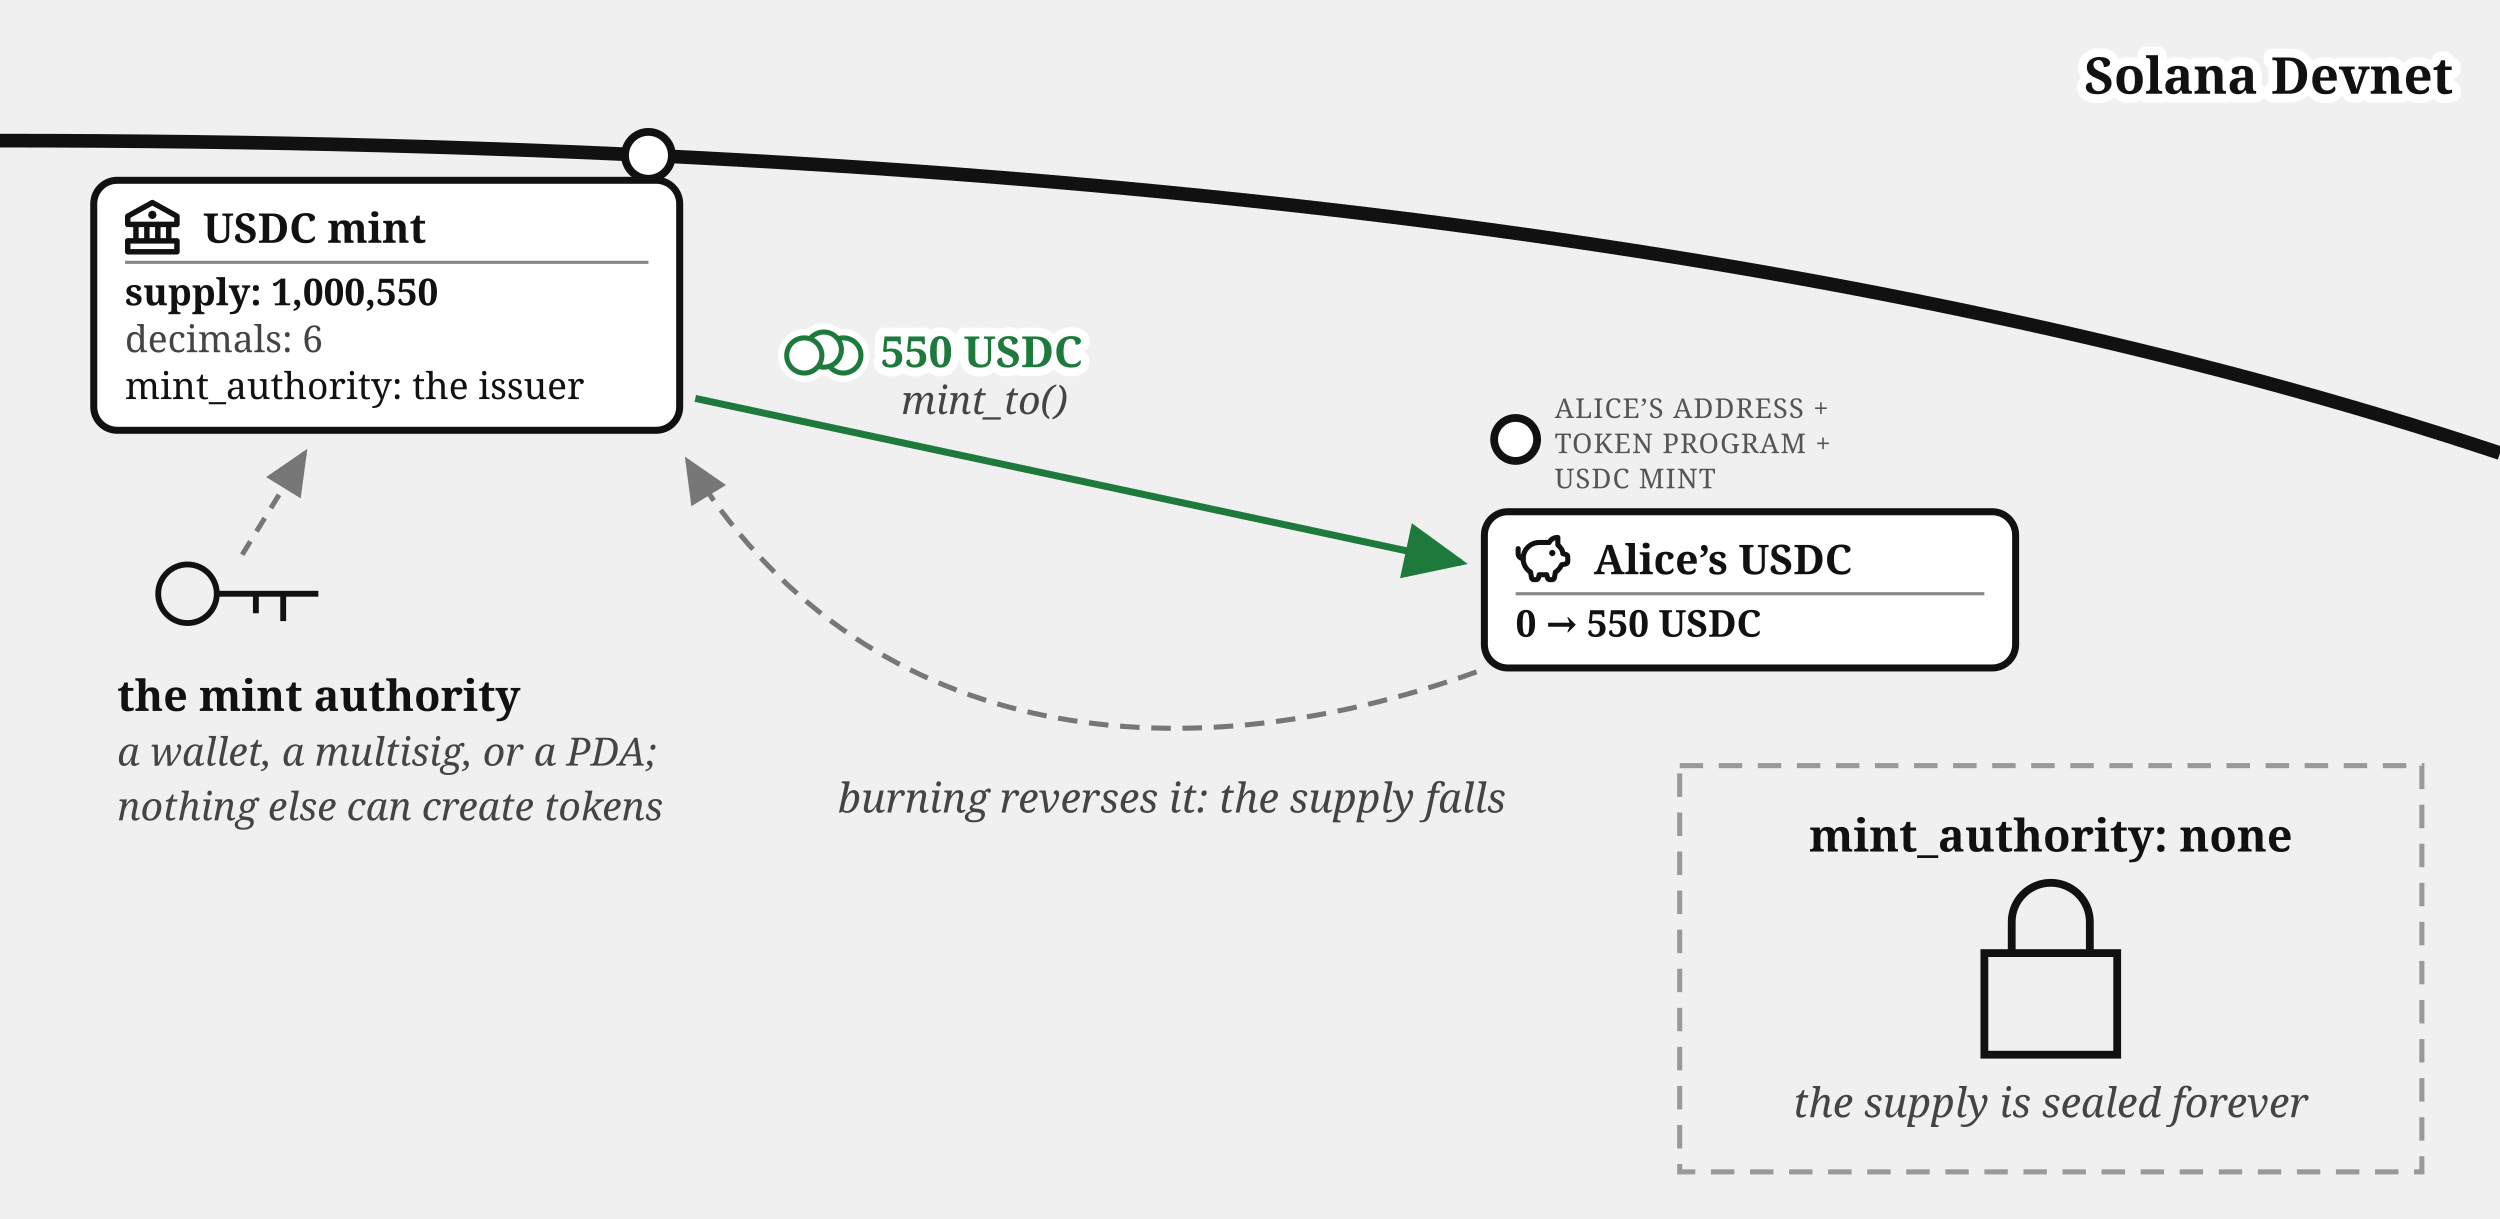
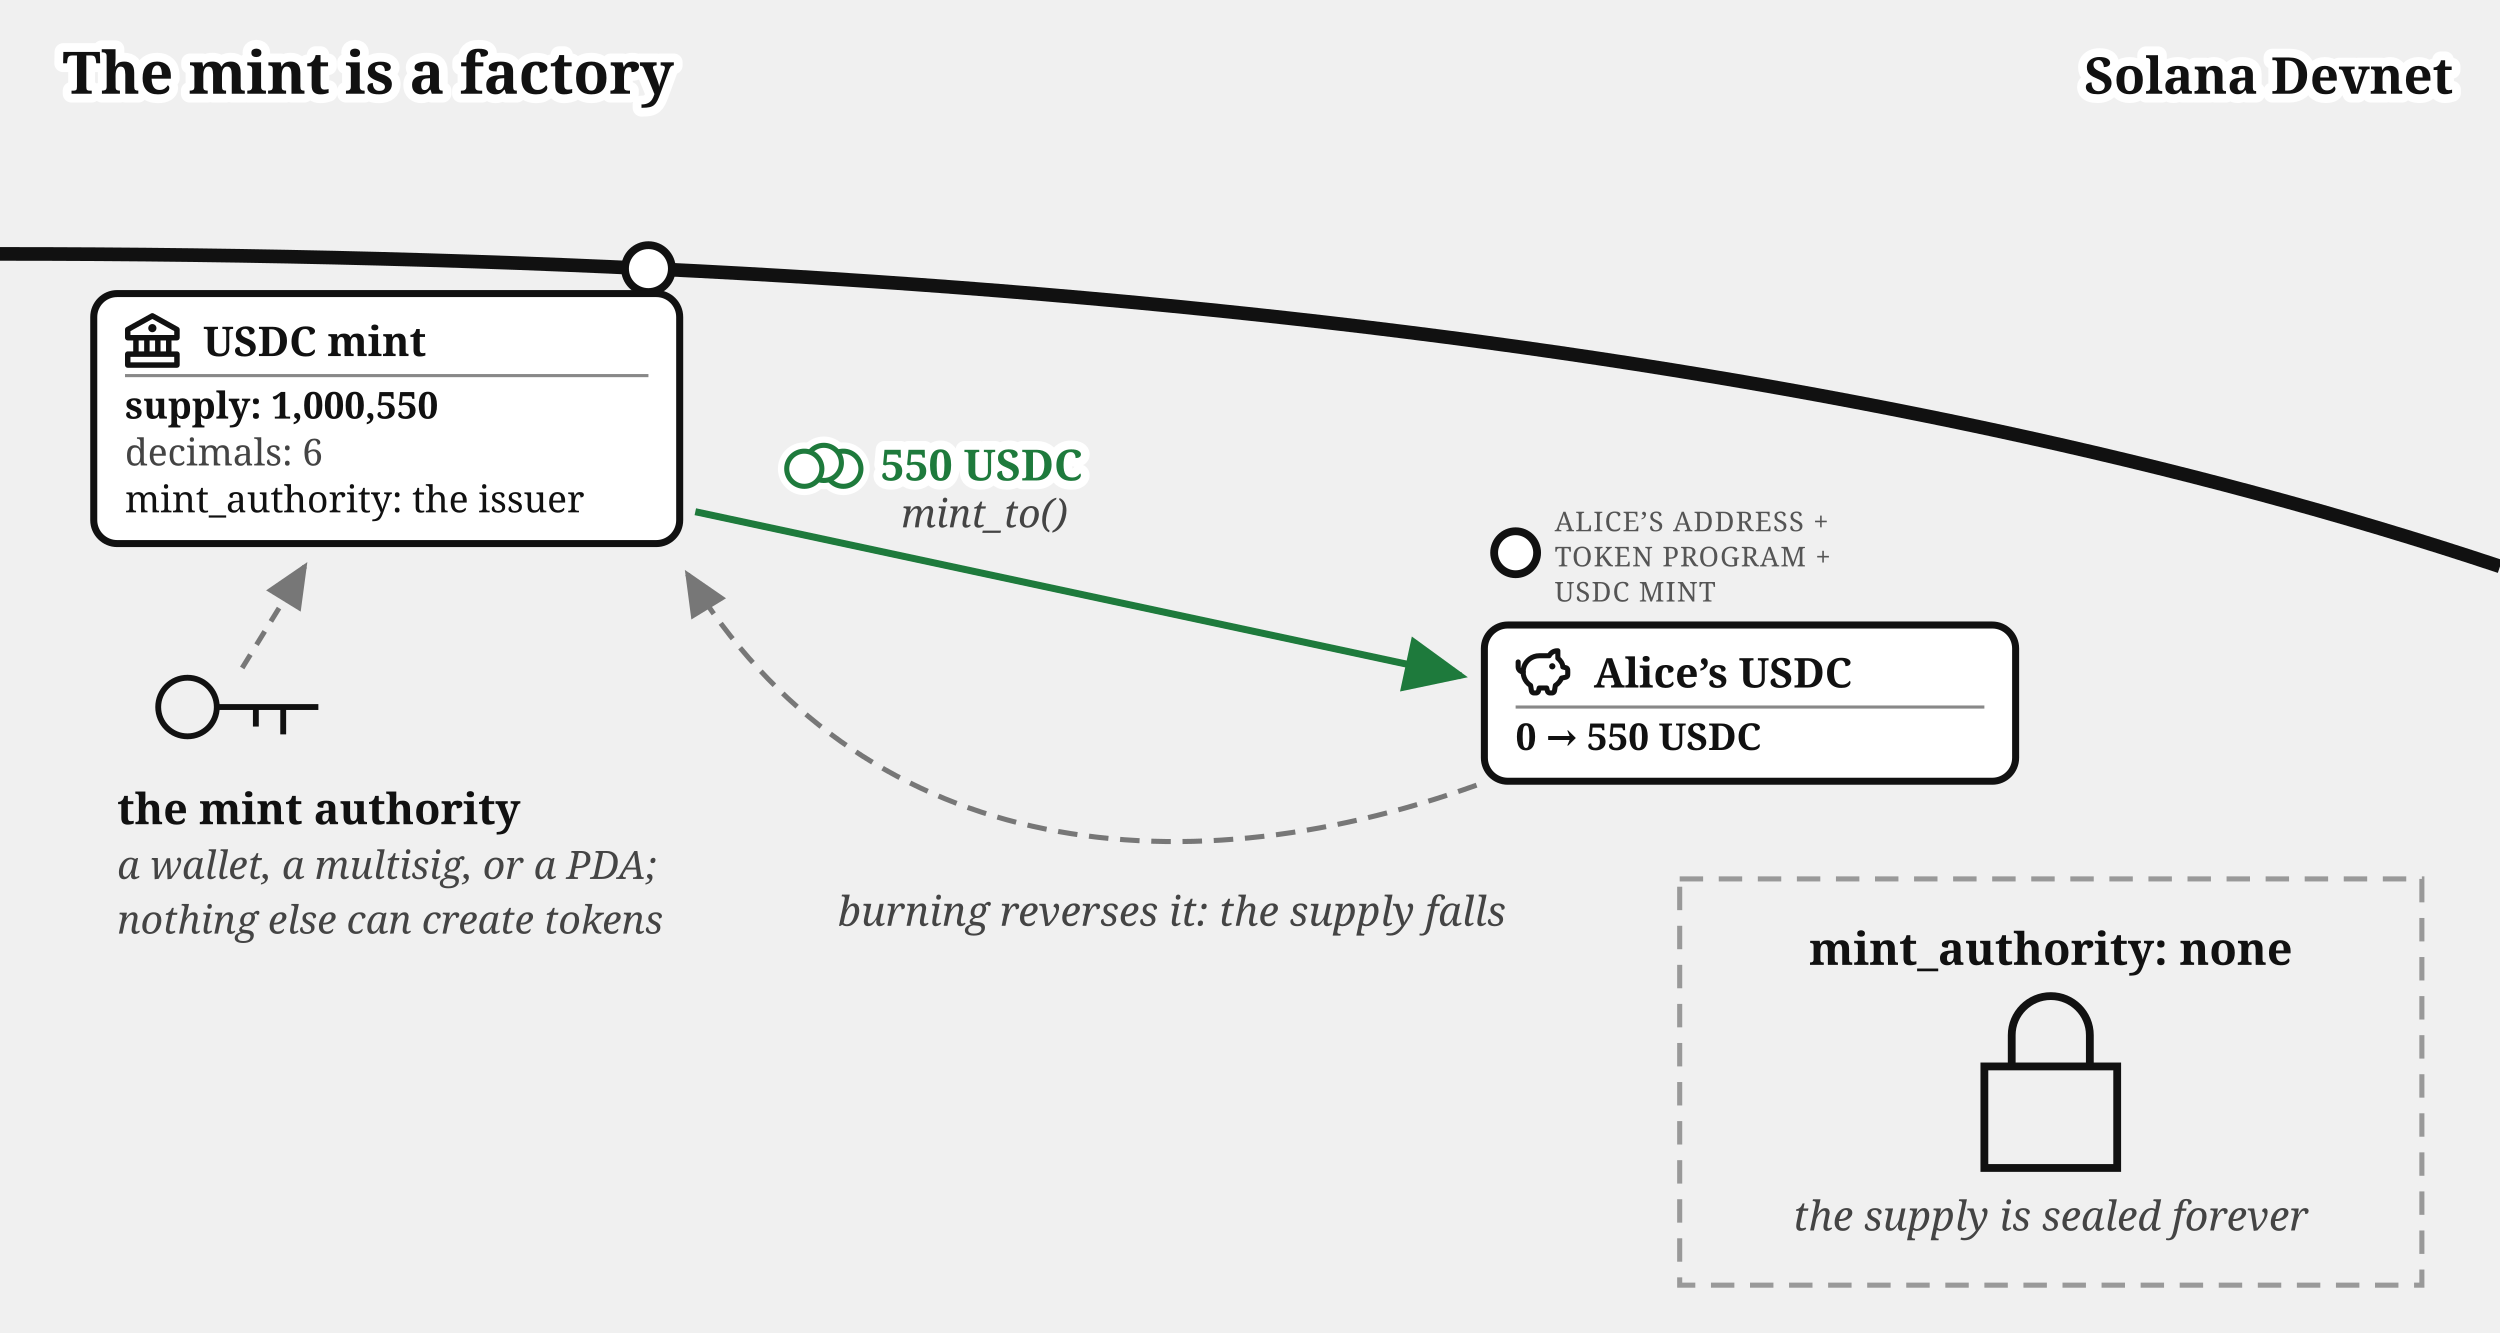
- <svg xmlns="http://www.w3.org/2000/svg" viewBox="0 0 640 312" font-family="Gelasio, Georgia, serif" fill="#111">
-   <defs>
-     <marker id="mint-factory-i" markerWidth="9" markerHeight="8" refX="8" refY="4" orient="auto">
-       <path d="M0,0 L9,4 L0,8 z" fill="#111" />
-     </marker>
-     <marker id="mint-factory-g" markerWidth="9" markerHeight="8" refX="8" refY="4" orient="auto">
-       <path d="M0,0 L9,4 L0,8 z" fill="#777" />
-     </marker>
-     <marker id="mint-factory-a" markerWidth="9" markerHeight="8" refX="8" refY="4" orient="auto">
-       <path d="M0,0 L9,4 L0,8 z" fill="#1e7a3c" />
-     </marker>
-   </defs>
-   <path d="M 0,36 Q 400,36 640,116" fill="none" stroke="#111" stroke-width="3.5" />
-   <text stroke="#fff" stroke-width="4.5" paint-order="stroke" stroke-linejoin="round" x="628" y="24" font-size="13" font-weight="bold" text-anchor="end">Solana Devnet</text>
-   <circle cx="166" cy="39.764" r="6" fill="#fff" stroke="#111" stroke-width="2" />
-   <g>
-     <rect x="24" y="46.155" width="150" height="64" rx="6" fill="#fff" stroke="#111" stroke-width="1.8" />
-     <g transform="translate(32,51.1546)">
-       <g transform="translate(-1.4,-1.401) scale(0.7)" fill="#111">
-         <path d="m21.49 7.13l-9-5a.99.99 0 0 0-.97 0l-9.01 5C2.19 7.31 2 7.64 2 8v3c0 .55.45 1 1 1h2v4H3c-.55 0-1 .45-1 1v4c0 .55.45 1 1 1h18c.55 0 1-.45 1-1v-4c0-.55-.45-1-1-1h-2v-4h2c.55 0 1-.45 1-1V8a1 1 0 0 0-.51-.87M7 12h2v4H7zm6 0v4h-2v-4zm7 6v2H4v-2zm-3-2h-2v-4h2zm3-6H4V8.59l8-4.44l8 4.44z" />
-         <path d="M12 6a1.5 1.5 0 1 0 0 3a1.5 1.5 0 1 0 0-3" />
+ <svg xmlns="http://www.w3.org/2000/svg" viewBox="0 0 640 341" font-family="Gelasio, Georgia, serif" fill="#111">
+   <text stroke="#fff" stroke-width="4.5" paint-order="stroke" stroke-linejoin="round" x="16" y="24" font-size="15" font-weight="bold">The mint is a factory</text>
+   <g transform="translate(0,29)">
+     <defs>
+       <marker id="mint-factory-i" markerWidth="9" markerHeight="8" refX="8" refY="4" orient="auto">
+         <path d="M0,0 L9,4 L0,8 z" fill="#111" />
+       </marker>
+       <marker id="mint-factory-g" markerWidth="9" markerHeight="8" refX="8" refY="4" orient="auto">
+         <path d="M0,0 L9,4 L0,8 z" fill="#777" />
+       </marker>
+       <marker id="mint-factory-a" markerWidth="9" markerHeight="8" refX="8" refY="4" orient="auto">
+         <path d="M0,0 L9,4 L0,8 z" fill="#1e7a3c" />
+       </marker>
+     </defs>
+     <path d="M 0,36 Q 400,36 640,116" fill="none" stroke="#111" stroke-width="3.5" />
+     <text stroke="#fff" stroke-width="4.5" paint-order="stroke" stroke-linejoin="round" x="628" y="-5" font-size="13" font-weight="bold" text-anchor="end">Solana Devnet</text>
+     <circle cx="166" cy="39.764" r="6" fill="#fff" stroke="#111" stroke-width="2" />
+     <g>
+       <rect x="24" y="46.155" width="150" height="64" rx="6" fill="#fff" stroke="#111" stroke-width="1.8" />
+       <g transform="translate(32,51.1546)">
+         <g transform="translate(-1.4,-1.401) scale(0.7)" fill="#111">
+           <path d="m21.49 7.13l-9-5a.99.99 0 0 0-.97 0l-9.01 5C2.19 7.31 2 7.64 2 8v3c0 .55.45 1 1 1h2v4H3c-.55 0-1 .45-1 1v4c0 .55.45 1 1 1h18c.55 0 1-.45 1-1v-4c0-.55-.45-1-1-1h-2v-4h2c.55 0 1-.45 1-1V8a1 1 0 0 0-.51-.87M7 12h2v4H7zm6 0v4h-2v-4zm7 6v2H4v-2zm-3-2h-2v-4h2zm3-6H4V8.59l8-4.44l8 4.44z" />
+           <path d="M12 6a1.5 1.5 0 1 0 0 3a1.5 1.5 0 1 0 0-3" />
+         </g>
      </g>
+       <text x="52" y="62.155" font-size="10.5" font-weight="bold">USDC mint</text>
+       <line x1="32" y1="67.155" x2="166" y2="67.155" stroke="#888" stroke-width="0.8" />
+       <text x="32" y="78.155" font-size="9.5" font-weight="bold">supply: 1,000,550</text>
+       <text x="32" y="90.155" font-size="9.5" fill="#444">decimals: 6</text>
+       <text x="32" y="102.155" font-size="9.5">mint_authority: the issuer</text>
    </g>
-     <text x="52" y="62.155" font-size="10.5" font-weight="bold">USDC mint</text>
-     <line x1="32" y1="67.155" x2="166" y2="67.155" stroke="#888" stroke-width="0.8" />
-     <text x="32" y="78.155" font-size="9.5" font-weight="bold">supply: 1,000,550</text>
-     <text x="32" y="90.155" font-size="9.5" fill="#444">decimals: 6</text>
-     <text x="32" y="102.155" font-size="9.5">mint_authority: the issuer</text>
-   </g>
-   <g transform="translate(48,152)" fill="none" stroke="#111" stroke-width="1.5">
-     <circle cx="0" cy="0" r="7.5" />
-     <path d="M 7.5,0 h 26 m -9,0 v 7 m -7,-7 v 5" />
-   </g>
-   <path d="M 62,142 L 78,116" fill="none" stroke="#777" stroke-width="1.3" stroke-dasharray="4 3" marker-end="url(#mint-factory-g)" />
-   <text x="30" y="182" font-size="11" fill="#111" font-weight="bold">the mint authority</text>
-   <text x="30" y="196" font-size="10" fill="#444" font-style="italic">a wallet, a multisig, or a PDA;</text>
-   <text x="30" y="210" font-size="10" fill="#444" font-style="italic">nothing else can create tokens</text>
-   <circle cx="388" cy="112.5" r="5.5" fill="#fff" stroke="#111" stroke-width="2" />
-   <text x="398" y="107" font-size="7" letter-spacing="0.3" fill="#555">ALICE’S ADDRESS +</text>
-   <text x="398" y="116" font-size="7" letter-spacing="0.3" fill="#555">TOKEN PROGRAM +</text>
-   <text x="398" y="125" font-size="7" letter-spacing="0.3" fill="#555">USDC MINT</text>
-   <g>
-     <rect x="380" y="131" width="136" height="40" rx="6" fill="#fff" stroke="#111" stroke-width="1.8" />
-     <g transform="translate(388,136)">
-       <g transform="translate(-0.62,-0.62) scale(0.635)" fill="none" stroke="#111" stroke-linecap="round" stroke-linejoin="round" stroke-width="2.047">
-         <path d="M14.5 5.5h-4A6.5 6.5 0 0 0 7 17.478l.288 1.738c.07.423.105.635.202.798a1 1 0 0 0 .49.416c.178.07.392.07.822.07c.397 0 .596 0 .764-.062a1 1 0 0 0 .479-.374c.1-.148.15-.34.246-.727l.209-.837h3l.21.837c.096.386.144.58.245.727a1 1 0 0 0 .479.374c.168.062.367.062.764.062c.43 0 .644 0 .821-.07a1 1 0 0 0 .49-.416c.098-.163.133-.375.203-.798L17 17.478a6.5 6.5 0 0 0 2.502-2.978l.89-.178c.77-.154 1.155-.231 1.381-.508c.227-.276.227-.669.227-1.453v-.3c0-.75 0-1.124-.212-1.396c-.212-.27-.575-.362-1.303-.544L20 10c0-1.5-1.167-2.833-2-3.5v-3h-.264c-1.37 0-2.623.774-3.236 2" />
-         <path d="M15.875 9.75h-.125m.25 0a.25.25 0 1 1-.5 0a.25.25 0 0 1 .5 0M2 8v2a2 2 0 0 0 2 2" />
+     <g transform="translate(48,152)" fill="none" stroke="#111" stroke-width="1.5">
+       <circle cx="0" cy="0" r="7.5" />
+       <path d="M 7.5,0 h 26 m -9,0 v 7 m -7,-7 v 5" />
+     </g>
+     <path d="M 62,142 L 78,116" fill="none" stroke="#777" stroke-width="1.3" stroke-dasharray="4 3" marker-end="url(#mint-factory-g)" />
+     <text x="30" y="182" font-size="11" fill="#111" font-weight="bold">the mint authority</text>
+     <text x="30" y="196" font-size="10" fill="#444" font-style="italic">a wallet, a multisig, or a PDA;</text>
+     <text x="30" y="210" font-size="10" fill="#444" font-style="italic">nothing else can create tokens</text>
+     <circle cx="388" cy="112.5" r="5.5" fill="#fff" stroke="#111" stroke-width="2" />
+     <text x="398" y="107" font-size="7" letter-spacing="0.3" fill="#555">ALICE’S ADDRESS +</text>
+     <text x="398" y="116" font-size="7" letter-spacing="0.3" fill="#555">TOKEN PROGRAM +</text>
+     <text x="398" y="125" font-size="7" letter-spacing="0.3" fill="#555">USDC MINT</text>
+     <g>
+       <rect x="380" y="131" width="136" height="40" rx="6" fill="#fff" stroke="#111" stroke-width="1.8" />
+       <g transform="translate(388,136)">
+         <g transform="translate(-0.62,-0.62) scale(0.635)" fill="none" stroke="#111" stroke-linecap="round" stroke-linejoin="round" stroke-width="2.047">
+           <path d="M14.5 5.5h-4A6.5 6.5 0 0 0 7 17.478l.288 1.738c.07.423.105.635.202.798a1 1 0 0 0 .49.416c.178.07.392.07.822.07c.397 0 .596 0 .764-.062a1 1 0 0 0 .479-.374c.1-.148.15-.34.246-.727l.209-.837h3l.21.837c.096.386.144.58.245.727a1 1 0 0 0 .479.374c.168.062.367.062.764.062c.43 0 .644 0 .821-.07a1 1 0 0 0 .49-.416c.098-.163.133-.375.203-.798L17 17.478a6.5 6.5 0 0 0 2.502-2.978l.89-.178c.77-.154 1.155-.231 1.381-.508c.227-.276.227-.669.227-1.453v-.3c0-.75 0-1.124-.212-1.396c-.212-.27-.575-.362-1.303-.544L20 10c0-1.5-1.167-2.833-2-3.5v-3h-.264c-1.37 0-2.623.774-3.236 2" />
+           <path d="M15.875 9.75h-.125m.25 0a.25.25 0 1 1-.5 0a.25.25 0 0 1 .5 0M2 8v2a2 2 0 0 0 2 2" />
+         </g>
      </g>
+       <text x="408" y="147" font-size="10.5" font-weight="bold">Alice’s USDC</text>
+       <line x1="388" y1="152" x2="508" y2="152" stroke="#888" stroke-width="0.8" />
+       <text x="388" y="163" font-size="9.5" font-weight="bold">0 → 550 USDC</text>
    </g>
-     <text x="408" y="147" font-size="10.5" font-weight="bold">Alice’s USDC</text>
-     <line x1="388" y1="152" x2="508" y2="152" stroke="#888" stroke-width="0.8" />
-     <text x="388" y="163" font-size="9.5" font-weight="bold">0 → 550 USDC</text>
-   </g>
-   <path d="M 178,102 L 374,144" fill="none" stroke="#1e7a3c" stroke-width="1.8" marker-end="url(#mint-factory-a)" />
-   <text stroke="#fff" stroke-width="4.5" paint-order="stroke" stroke-linejoin="round" x="225.41" y="94" font-size="11" fill="#1e7a3c" font-weight="bold">550 USDC</text>
-   <text x="252" y="106" font-size="10" fill="#444" text-anchor="middle" font-style="italic">mint_to()</text>
-   <path d="M 378,172 C 300,200 220,190 176,118" fill="none" stroke="#777" stroke-width="1.3" stroke-dasharray="5 3" marker-end="url(#mint-factory-g)" />
-   <text x="300" y="208" font-size="10.5" fill="#444" text-anchor="middle" font-style="italic">burning reverses it: the supply falls</text>
-   <rect x="430" y="196" width="190" height="104" fill="none" stroke="#999" stroke-width="1.3" stroke-dasharray="6 4" />
-   <text x="525" y="218" font-size="11.5" font-weight="bold" text-anchor="middle">mint_authority: none</text>
-   <path d="M 508,244 h 34 v 26 h -34 z M 515,244 v -8 a 10,10 0 0 1 20,0 v 8" fill="none" stroke="#111" stroke-width="2" />
-   <text x="525" y="286" font-size="10.5" fill="#444" text-anchor="middle" font-style="italic">the supply is sealed forever</text>
-   <g class="coin" transform="translate(210.9,89.5)" fill="#fff">
-     <g stroke="#fff" stroke-width="4.5">
-       <circle cx="5" cy="1.5" r="4.5" />
-       <circle cx="0" cy="0" r="4.5" />
-       <circle cx="-5" cy="1.5" r="4.5" />
-     </g>
-     <g stroke="#1e7a3c" stroke-width="1.3">
-       <circle cx="5" cy="1.5" r="4.5" />
-       <circle cx="0" cy="0" r="4.5" />
-       <circle cx="-5" cy="1.5" r="4.5" />
+     <path d="M 178,102 L 374,144" fill="none" stroke="#1e7a3c" stroke-width="1.8" marker-end="url(#mint-factory-a)" />
+     <text stroke="#fff" stroke-width="4.5" paint-order="stroke" stroke-linejoin="round" x="225.41" y="94" font-size="11" fill="#1e7a3c" font-weight="bold">550 USDC</text>
+     <text x="252" y="106" font-size="10" fill="#444" text-anchor="middle" font-style="italic">mint_to()</text>
+     <path d="M 378,172 C 300,200 220,190 176,118" fill="none" stroke="#777" stroke-width="1.3" stroke-dasharray="5 3" marker-end="url(#mint-factory-g)" />
+     <text x="300" y="208" font-size="10.5" fill="#444" text-anchor="middle" font-style="italic">burning reverses it: the supply falls</text>
+     <rect x="430" y="196" width="190" height="104" fill="none" stroke="#999" stroke-width="1.3" stroke-dasharray="6 4" />
+     <text x="525" y="218" font-size="11.5" font-weight="bold" text-anchor="middle">mint_authority: none</text>
+     <path d="M 508,244 h 34 v 26 h -34 z M 515,244 v -8 a 10,10 0 0 1 20,0 v 8" fill="none" stroke="#111" stroke-width="2" />
+     <text x="525" y="286" font-size="10.5" fill="#444" text-anchor="middle" font-style="italic">the supply is sealed forever</text>
+     <g class="coin" transform="translate(210.9,89.5)" fill="#fff">
+       <g stroke="#fff" stroke-width="4.5">
+         <circle cx="5" cy="1.5" r="4.5" />
+         <circle cx="0" cy="0" r="4.5" />
+         <circle cx="-5" cy="1.5" r="4.5" />
+       </g>
+       <g stroke="#1e7a3c" stroke-width="1.3">
+         <circle cx="5" cy="1.5" r="4.5" />
+         <circle cx="0" cy="0" r="4.5" />
+         <circle cx="-5" cy="1.5" r="4.5" />
+       </g>
    </g>
  </g>
</svg>
